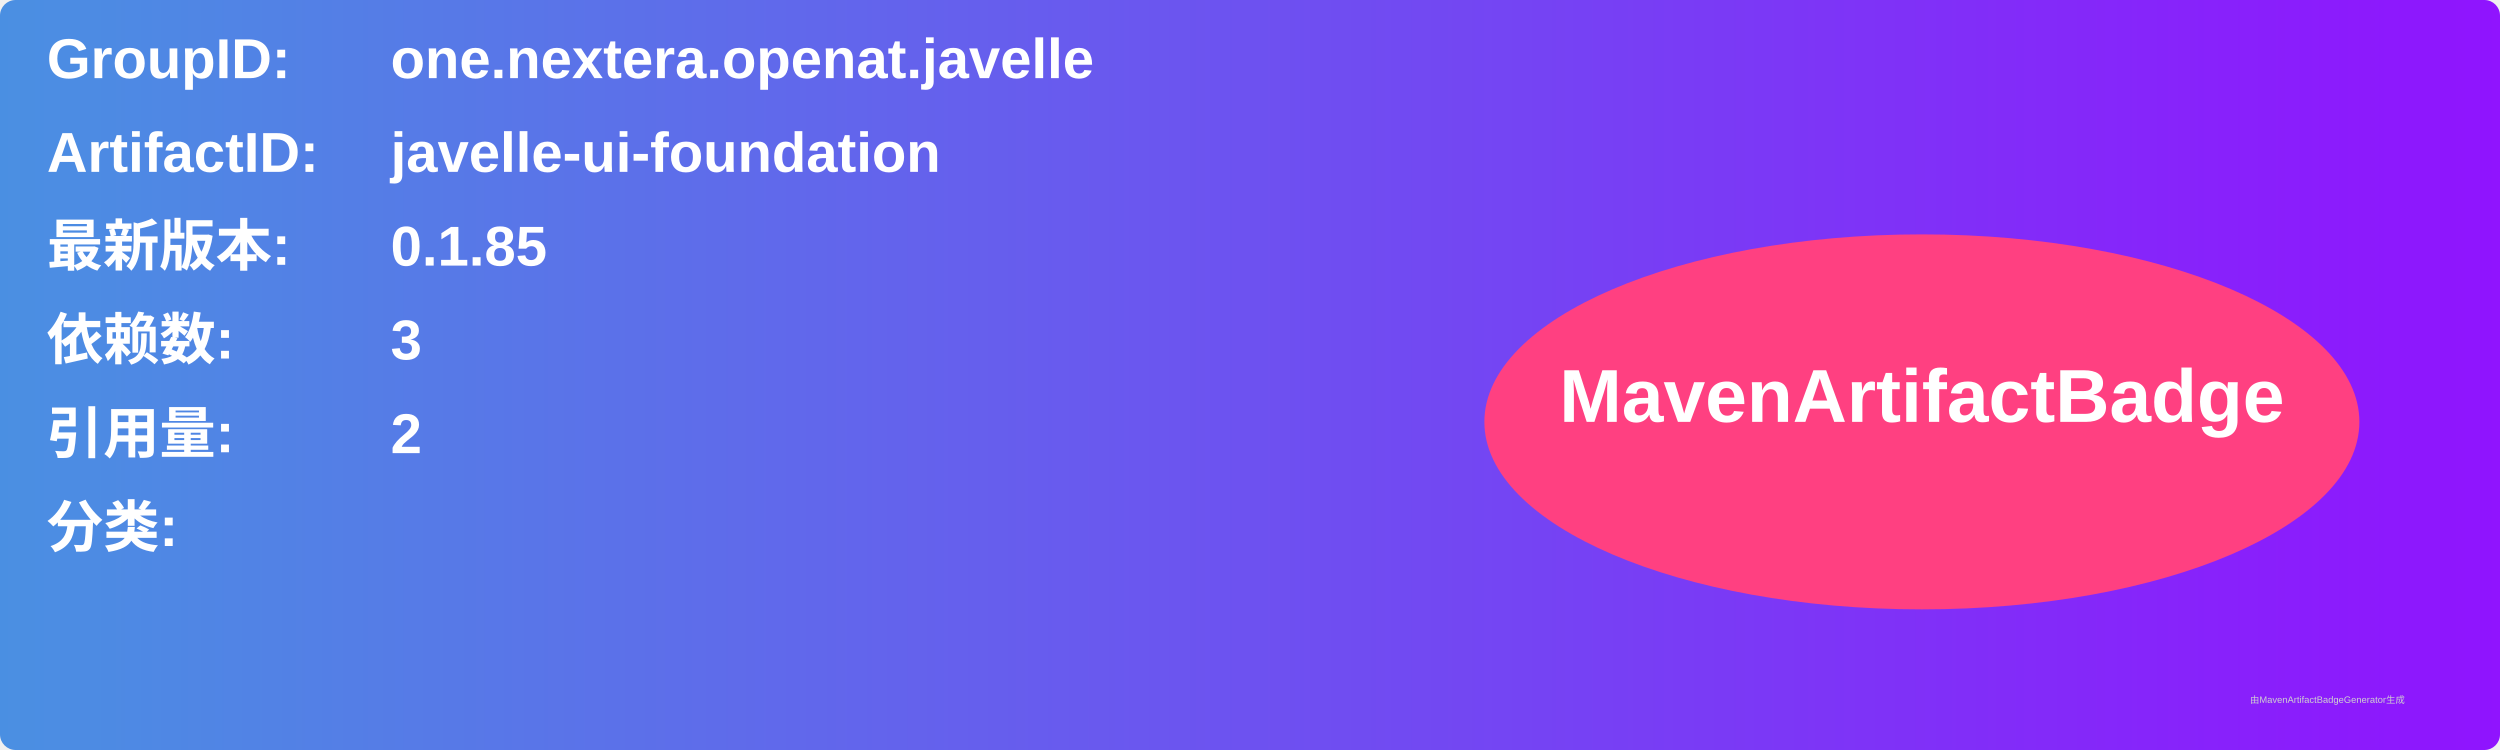
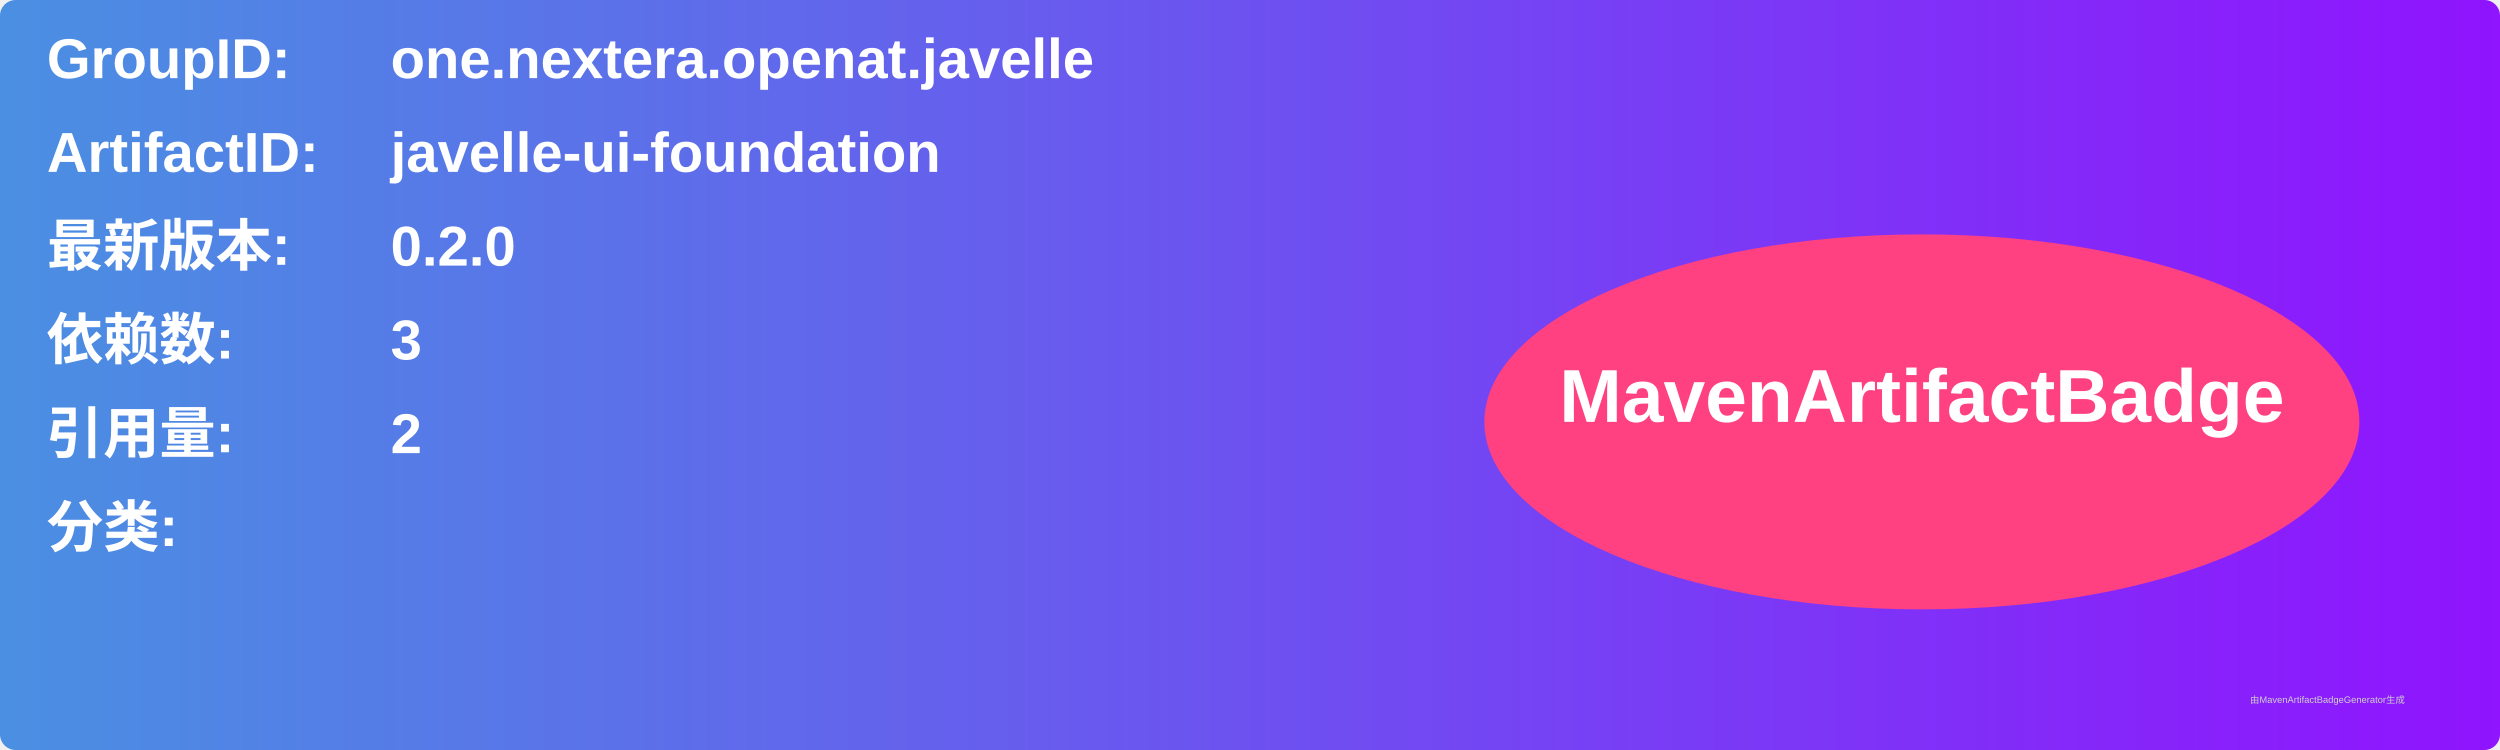
<svg xmlns="http://www.w3.org/2000/svg" width="800" height="240" viewBox="0 0 800 240">
  <linearGradient id="grad" x1="0%" y1="0%" x2="100%" y2="0%">
    <stop offset="0%" stop-color="#4a90e2" />
    <stop offset="100%" stop-color="#9013fe" />
  </linearGradient>
  <rect width="100%" height="100%" rx="5" ry="5" fill="url(#grad)" />
  <g transform="translate(15, 15)">
    <text x="0" y="10" font-family="Arial" font-size="18" fill="white" font-weight="bold" width="260">GroupID:</text>
    <text x="110" y="10" font-family="Arial" font-size="18" fill="white" font-weight="bold" width="460">one.nextera.openat.javelle</text>
    <text x="0" y="40" font-family="Arial" font-size="18" fill="white" font-weight="bold" width="260">ArtifactID:</text>
    <text x="110" y="40" font-family="Arial" font-size="18" fill="white" font-weight="bold" width="460">javelle-ui-foundation</text>
    <text x="0" y="70" font-family="Arial" font-size="18" fill="white" font-weight="bold">最新版本:</text>
    <text x="110" y="70" font-family="Arial" font-size="18" fill="white" font-weight="bold">
-       <tspan font-weight="bold">0.1.85</tspan>
+       <tspan font-weight="bold">0.2.0</tspan>
    </text>
    <text x="0" y="100" font-family="Arial" font-size="18" fill="white" font-weight="bold">依赖数: </text>
    <text x="110" y="100" font-family="Arial" font-size="18" fill="white">
      <tspan font-weight="bold">3</tspan>
    </text>
    <text x="0" y="130" font-family="Arial" font-size="18" fill="white" font-weight="bold">引用量: </text>
    <text x="110" y="130" font-family="Arial" font-size="18" fill="white">
      <tspan font-weight="bold">2</tspan>
    </text>
    <text x="0" y="160" font-family="Arial" font-size="18" fill="white" font-weight="bold">分类:</text>
    <text x="10" y="190" font-family="Arial" font-size="10" fill="white">
      <tspan font-weight="bold" />
    </text>
    <ellipse cx="600" cy="120" rx="140" ry="60" fill="#ff4081" />
    <text x="600" y="120" text-anchor="middle" font-family="Arial" font-size="24" fill="white" font-weight="bold">MavenArtifactBadge</text>
  </g>
  <text x="720" y="225" font-family="Arial" font-size="3" fill="#d0d0d0">由MavenArtifactBadgeGenerator生成</text>
</svg>
